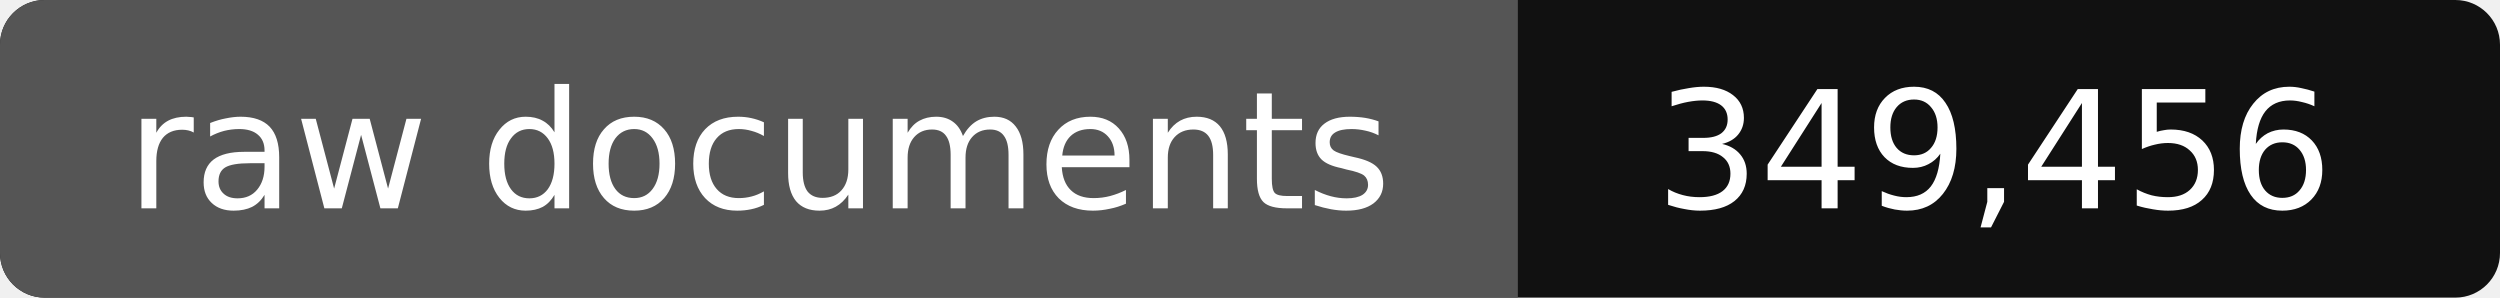
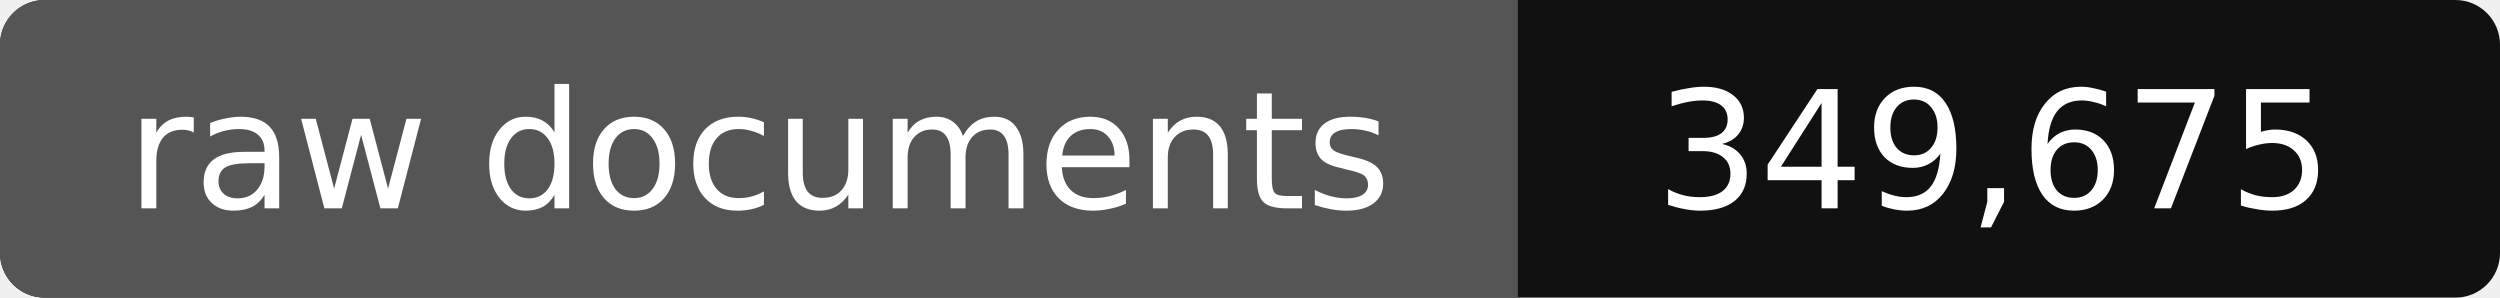
- <svg xmlns="http://www.w3.org/2000/svg" width="168" height="20" role="img" aria-label="raw documents: 349,456">
+ <svg xmlns="http://www.w3.org/2000/svg" width="168" height="20" role="img" aria-label="raw documents: 349,675">
  <rect width="168" height="20" rx="3" fill="#111" />
  <path fill="#555" d="M3 0h99v20H3a3 3 0 0 1-3-3V3a3 3 0 0 1 3-3z" />
  <g fill="#fff" text-anchor="middle" font-family="Verdana,DejaVu Sans,sans-serif" font-size="11">
    <text x="51" y="14">raw documents</text>
-     <text x="134" y="14">349,456</text>
+     <text x="134" y="14">349,675</text>
  </g>
</svg>
